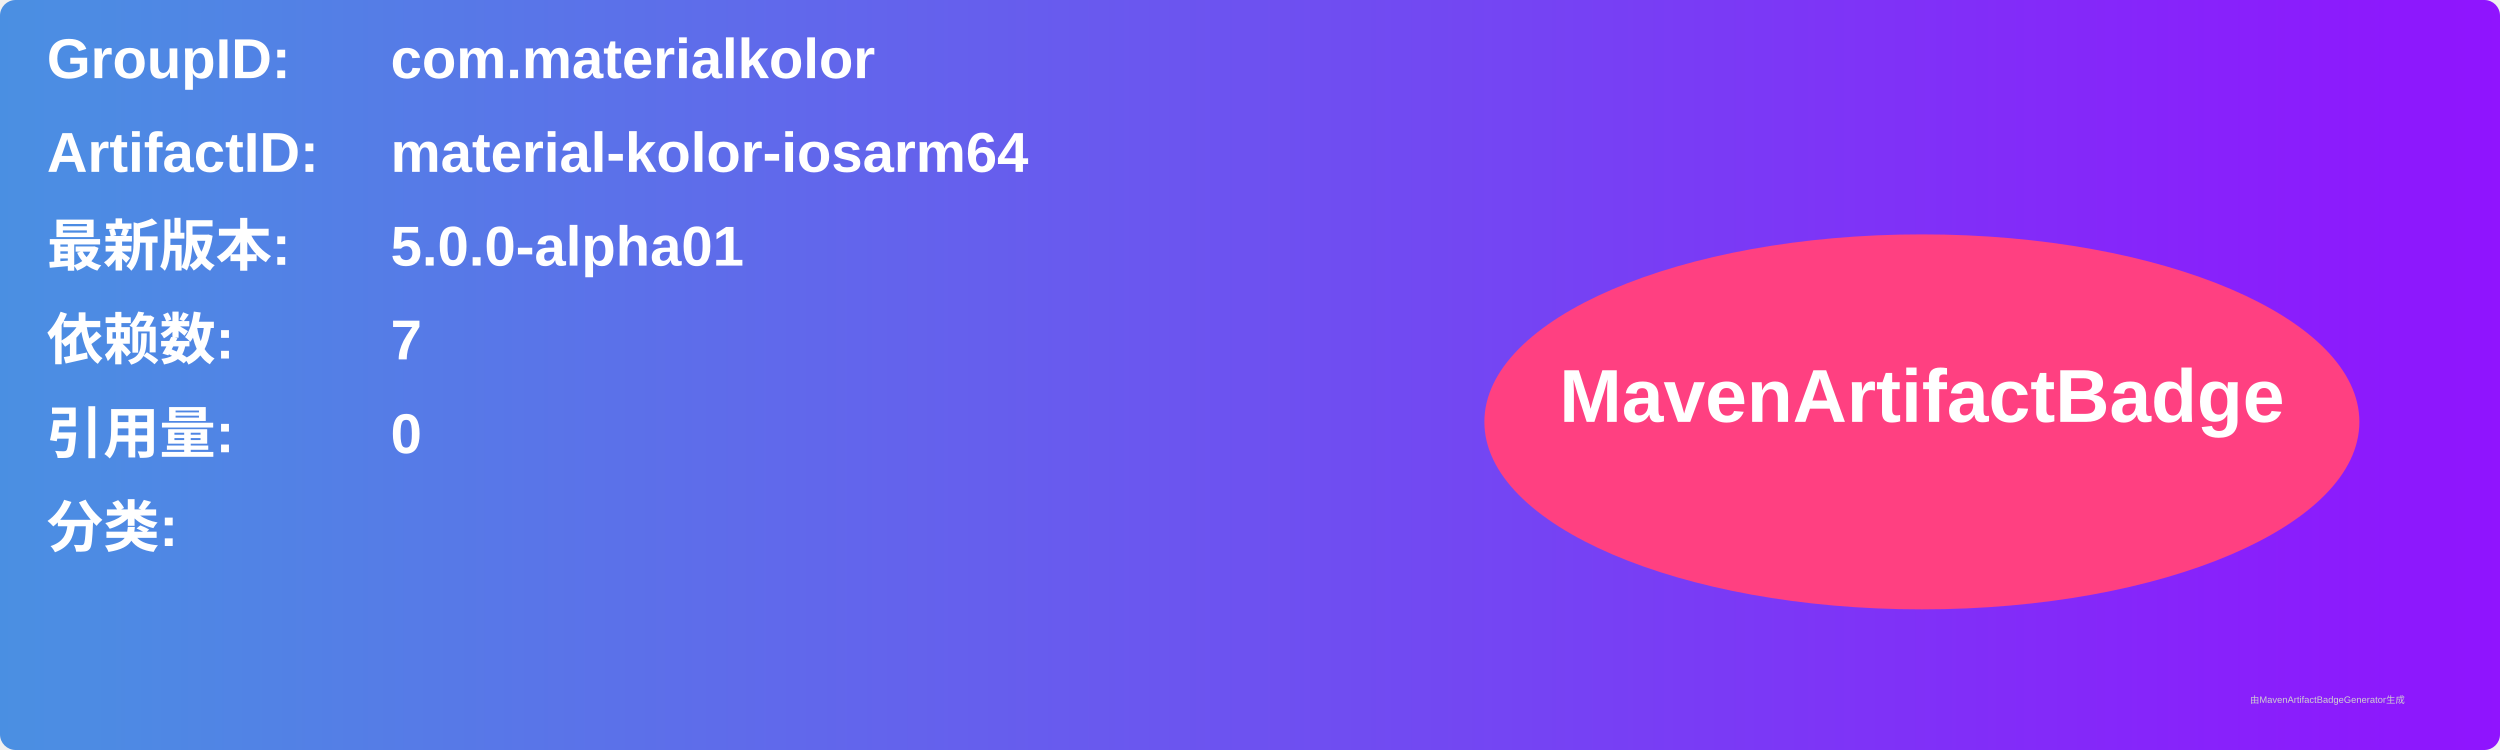
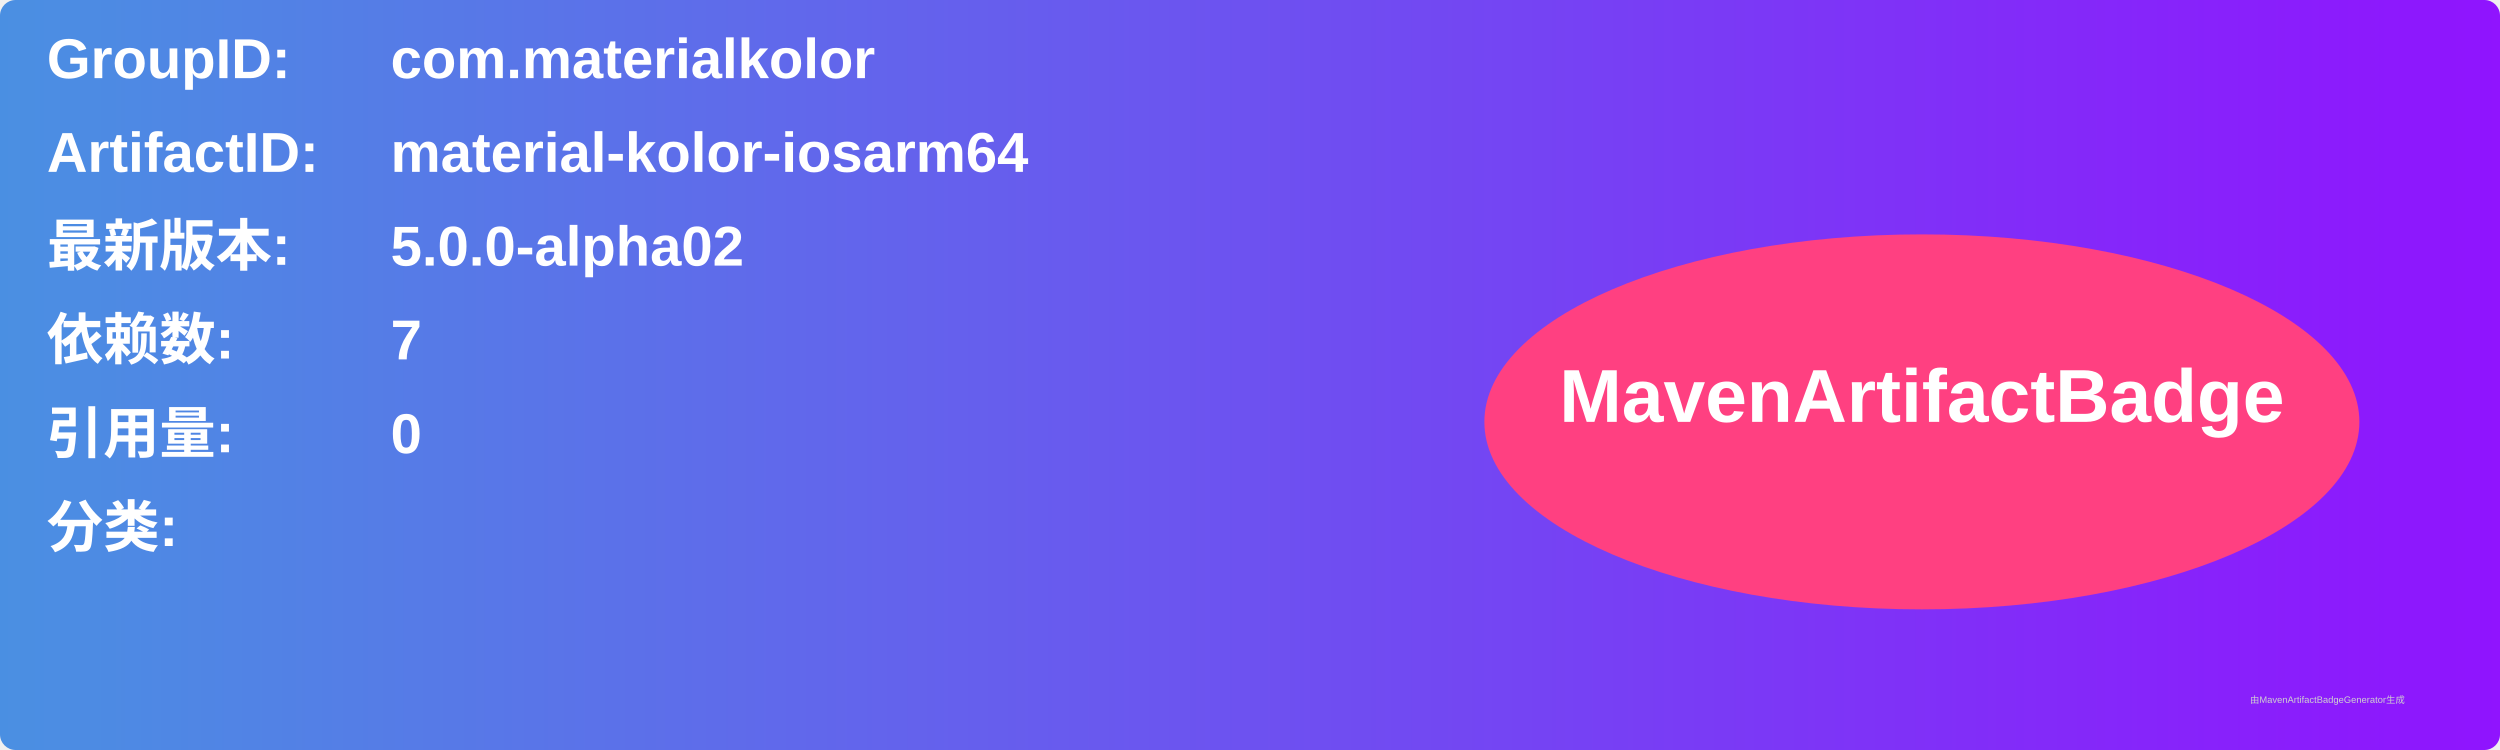
<svg xmlns="http://www.w3.org/2000/svg" width="800" height="240" viewBox="0 0 800 240">
  <linearGradient id="grad" x1="0%" y1="0%" x2="100%" y2="0%">
    <stop offset="0%" stop-color="#4a90e2" />
    <stop offset="100%" stop-color="#9013fe" />
  </linearGradient>
  <rect width="100%" height="100%" rx="5" ry="5" fill="url(#grad)" />
  <g transform="translate(15, 15)">
    <text x="0" y="10" font-family="Arial" font-size="18" fill="white" font-weight="bold" width="260">GroupID:</text>
    <text x="110" y="10" font-family="Arial" font-size="18" fill="white" font-weight="bold" width="460">com.materialkolor</text>
    <text x="0" y="40" font-family="Arial" font-size="18" fill="white" font-weight="bold" width="260">ArtifactID:</text>
    <text x="110" y="40" font-family="Arial" font-size="18" fill="white" font-weight="bold" width="460">material-kolor-iosarm64</text>
    <text x="0" y="70" font-family="Arial" font-size="18" fill="white" font-weight="bold">最新版本:</text>
    <text x="110" y="70" font-family="Arial" font-size="18" fill="white" font-weight="bold">
-       <tspan font-weight="bold">5.0.0-alpha01</tspan>
+       <tspan font-weight="bold">5.0.0-alpha02</tspan>
    </text>
    <text x="0" y="100" font-family="Arial" font-size="18" fill="white" font-weight="bold">依赖数: </text>
    <text x="110" y="100" font-family="Arial" font-size="18" fill="white">
      <tspan font-weight="bold">7</tspan>
    </text>
    <text x="0" y="130" font-family="Arial" font-size="18" fill="white" font-weight="bold">引用量: </text>
    <text x="110" y="130" font-family="Arial" font-size="18" fill="white">
      <tspan font-weight="bold">0</tspan>
    </text>
    <text x="0" y="160" font-family="Arial" font-size="18" fill="white" font-weight="bold">分类:</text>
    <text x="10" y="190" font-family="Arial" font-size="10" fill="white">
      <tspan font-weight="bold" />
    </text>
    <ellipse cx="600" cy="120" rx="140" ry="60" fill="#ff4081" />
    <text x="600" y="120" text-anchor="middle" font-family="Arial" font-size="24" fill="white" font-weight="bold">MavenArtifactBadge</text>
  </g>
  <text x="720" y="225" font-family="Arial" font-size="3" fill="#d0d0d0">由MavenArtifactBadgeGenerator生成</text>
</svg>
